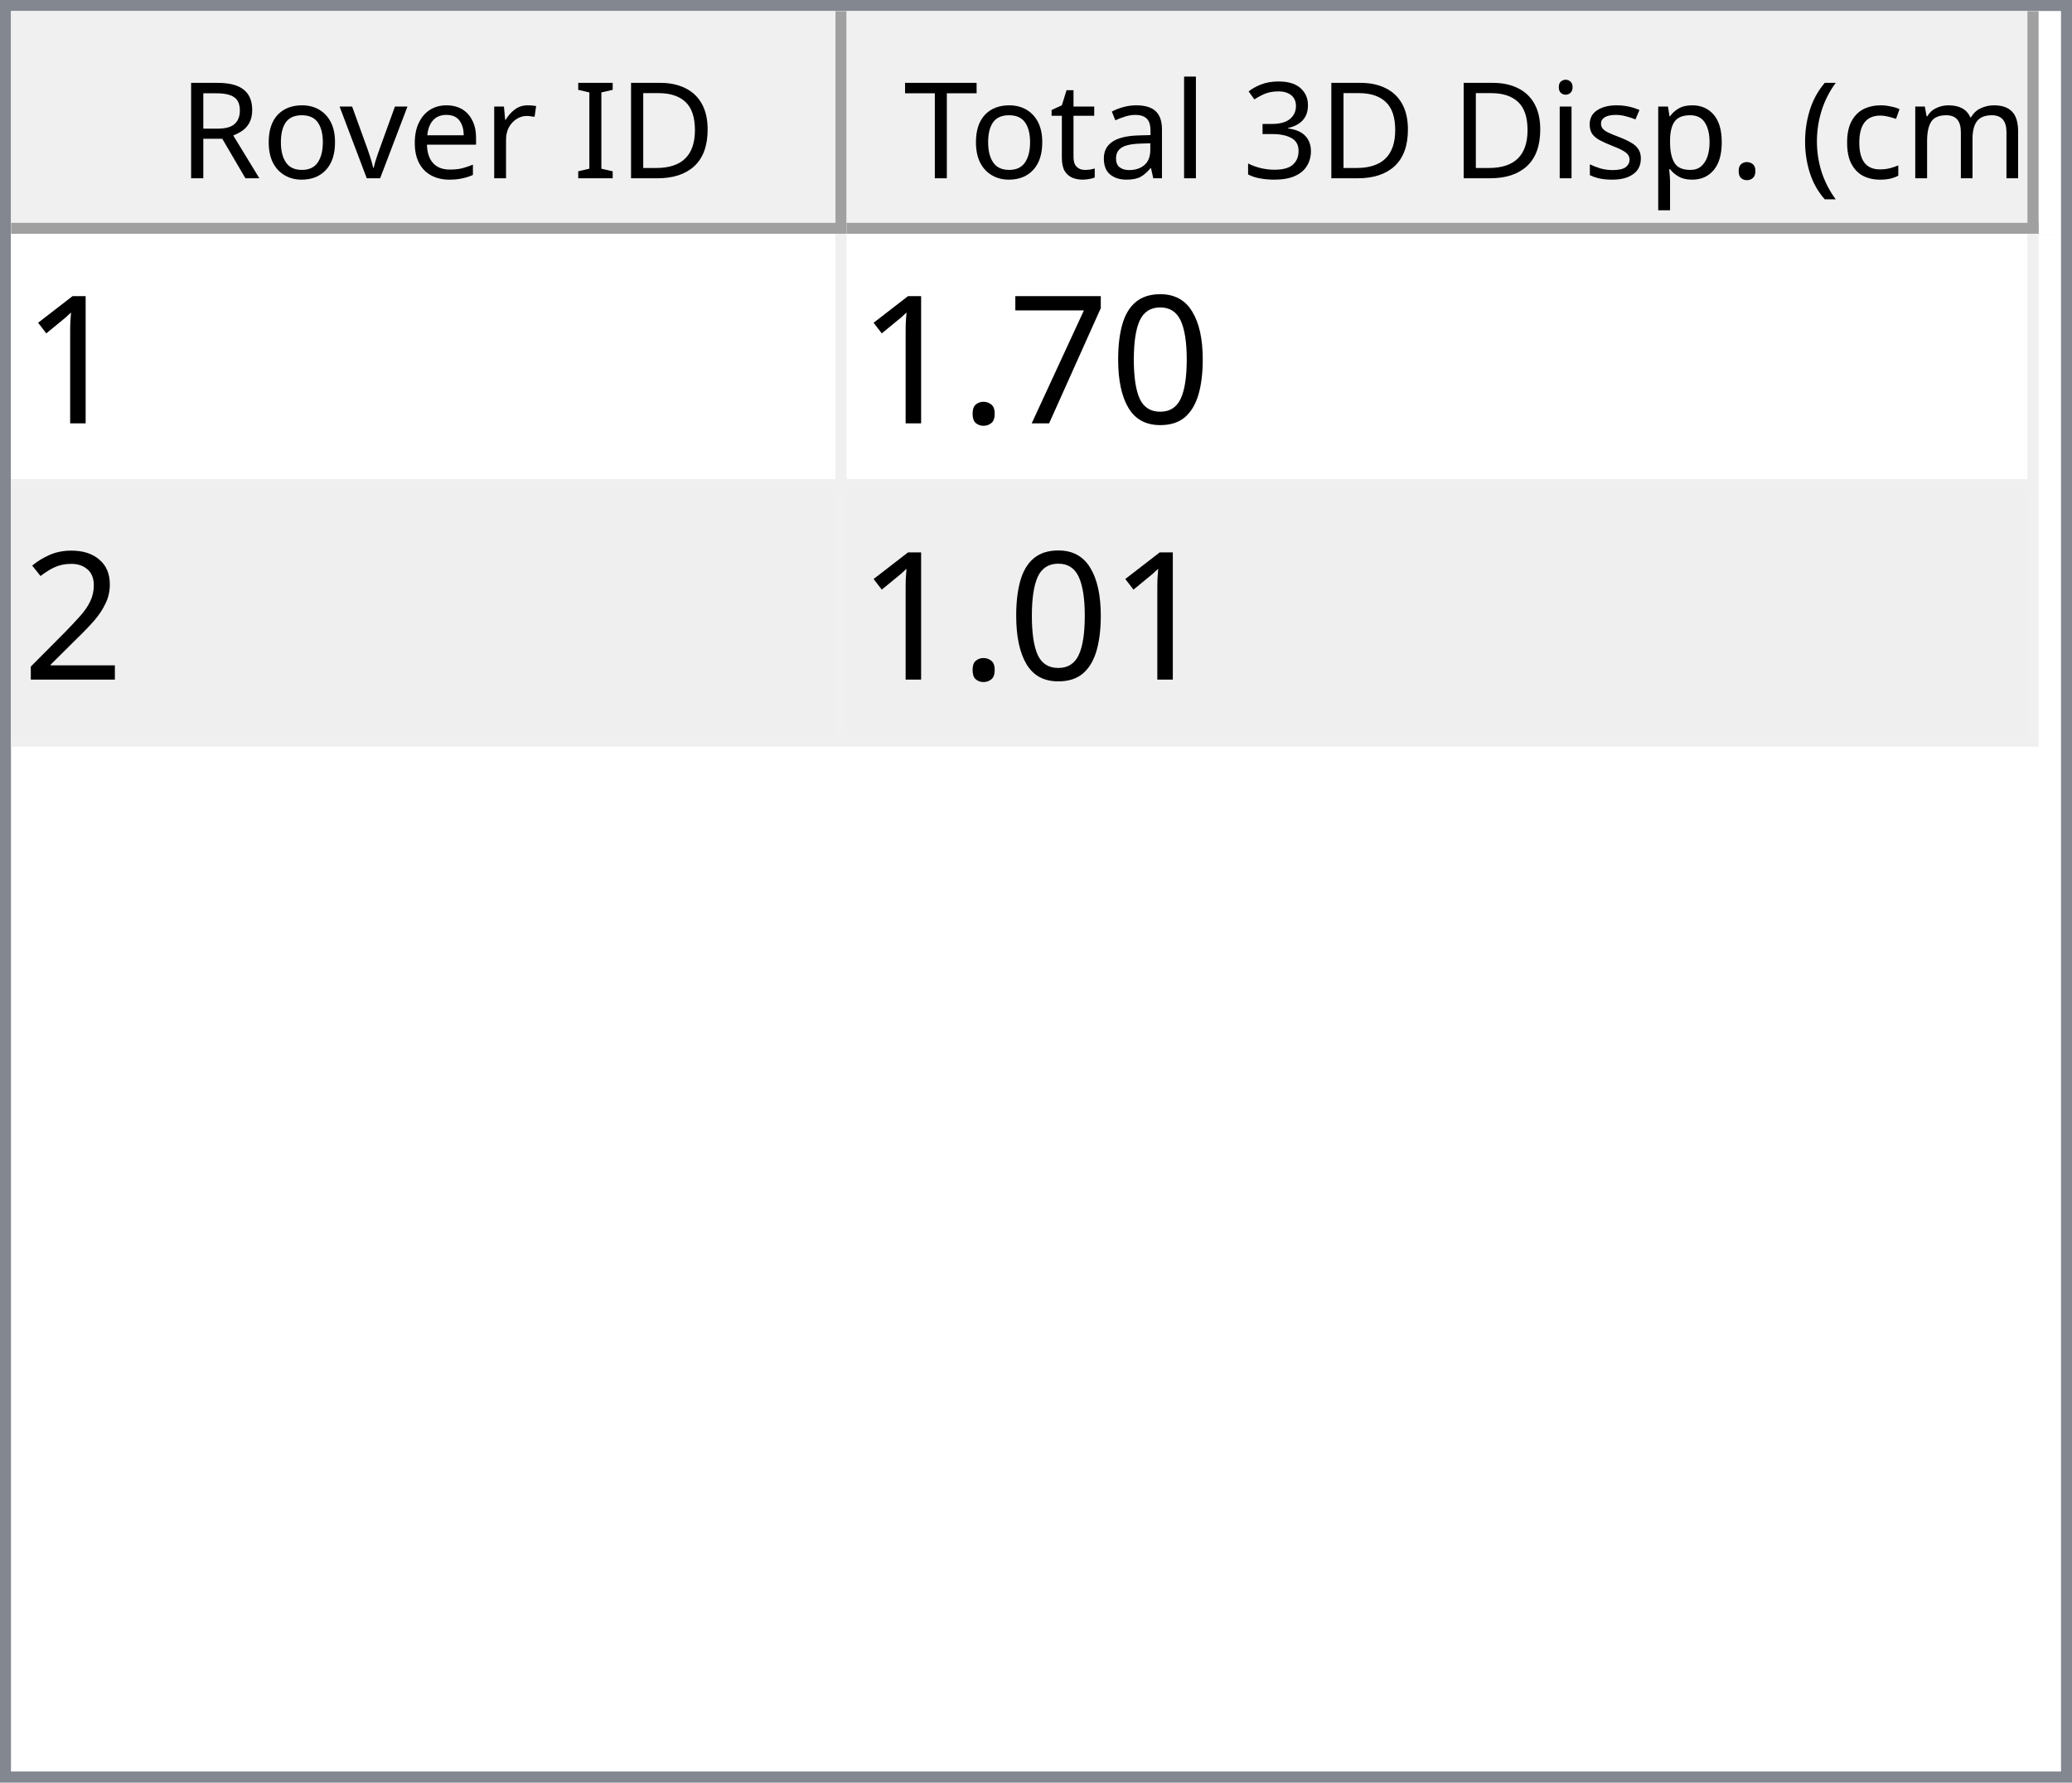
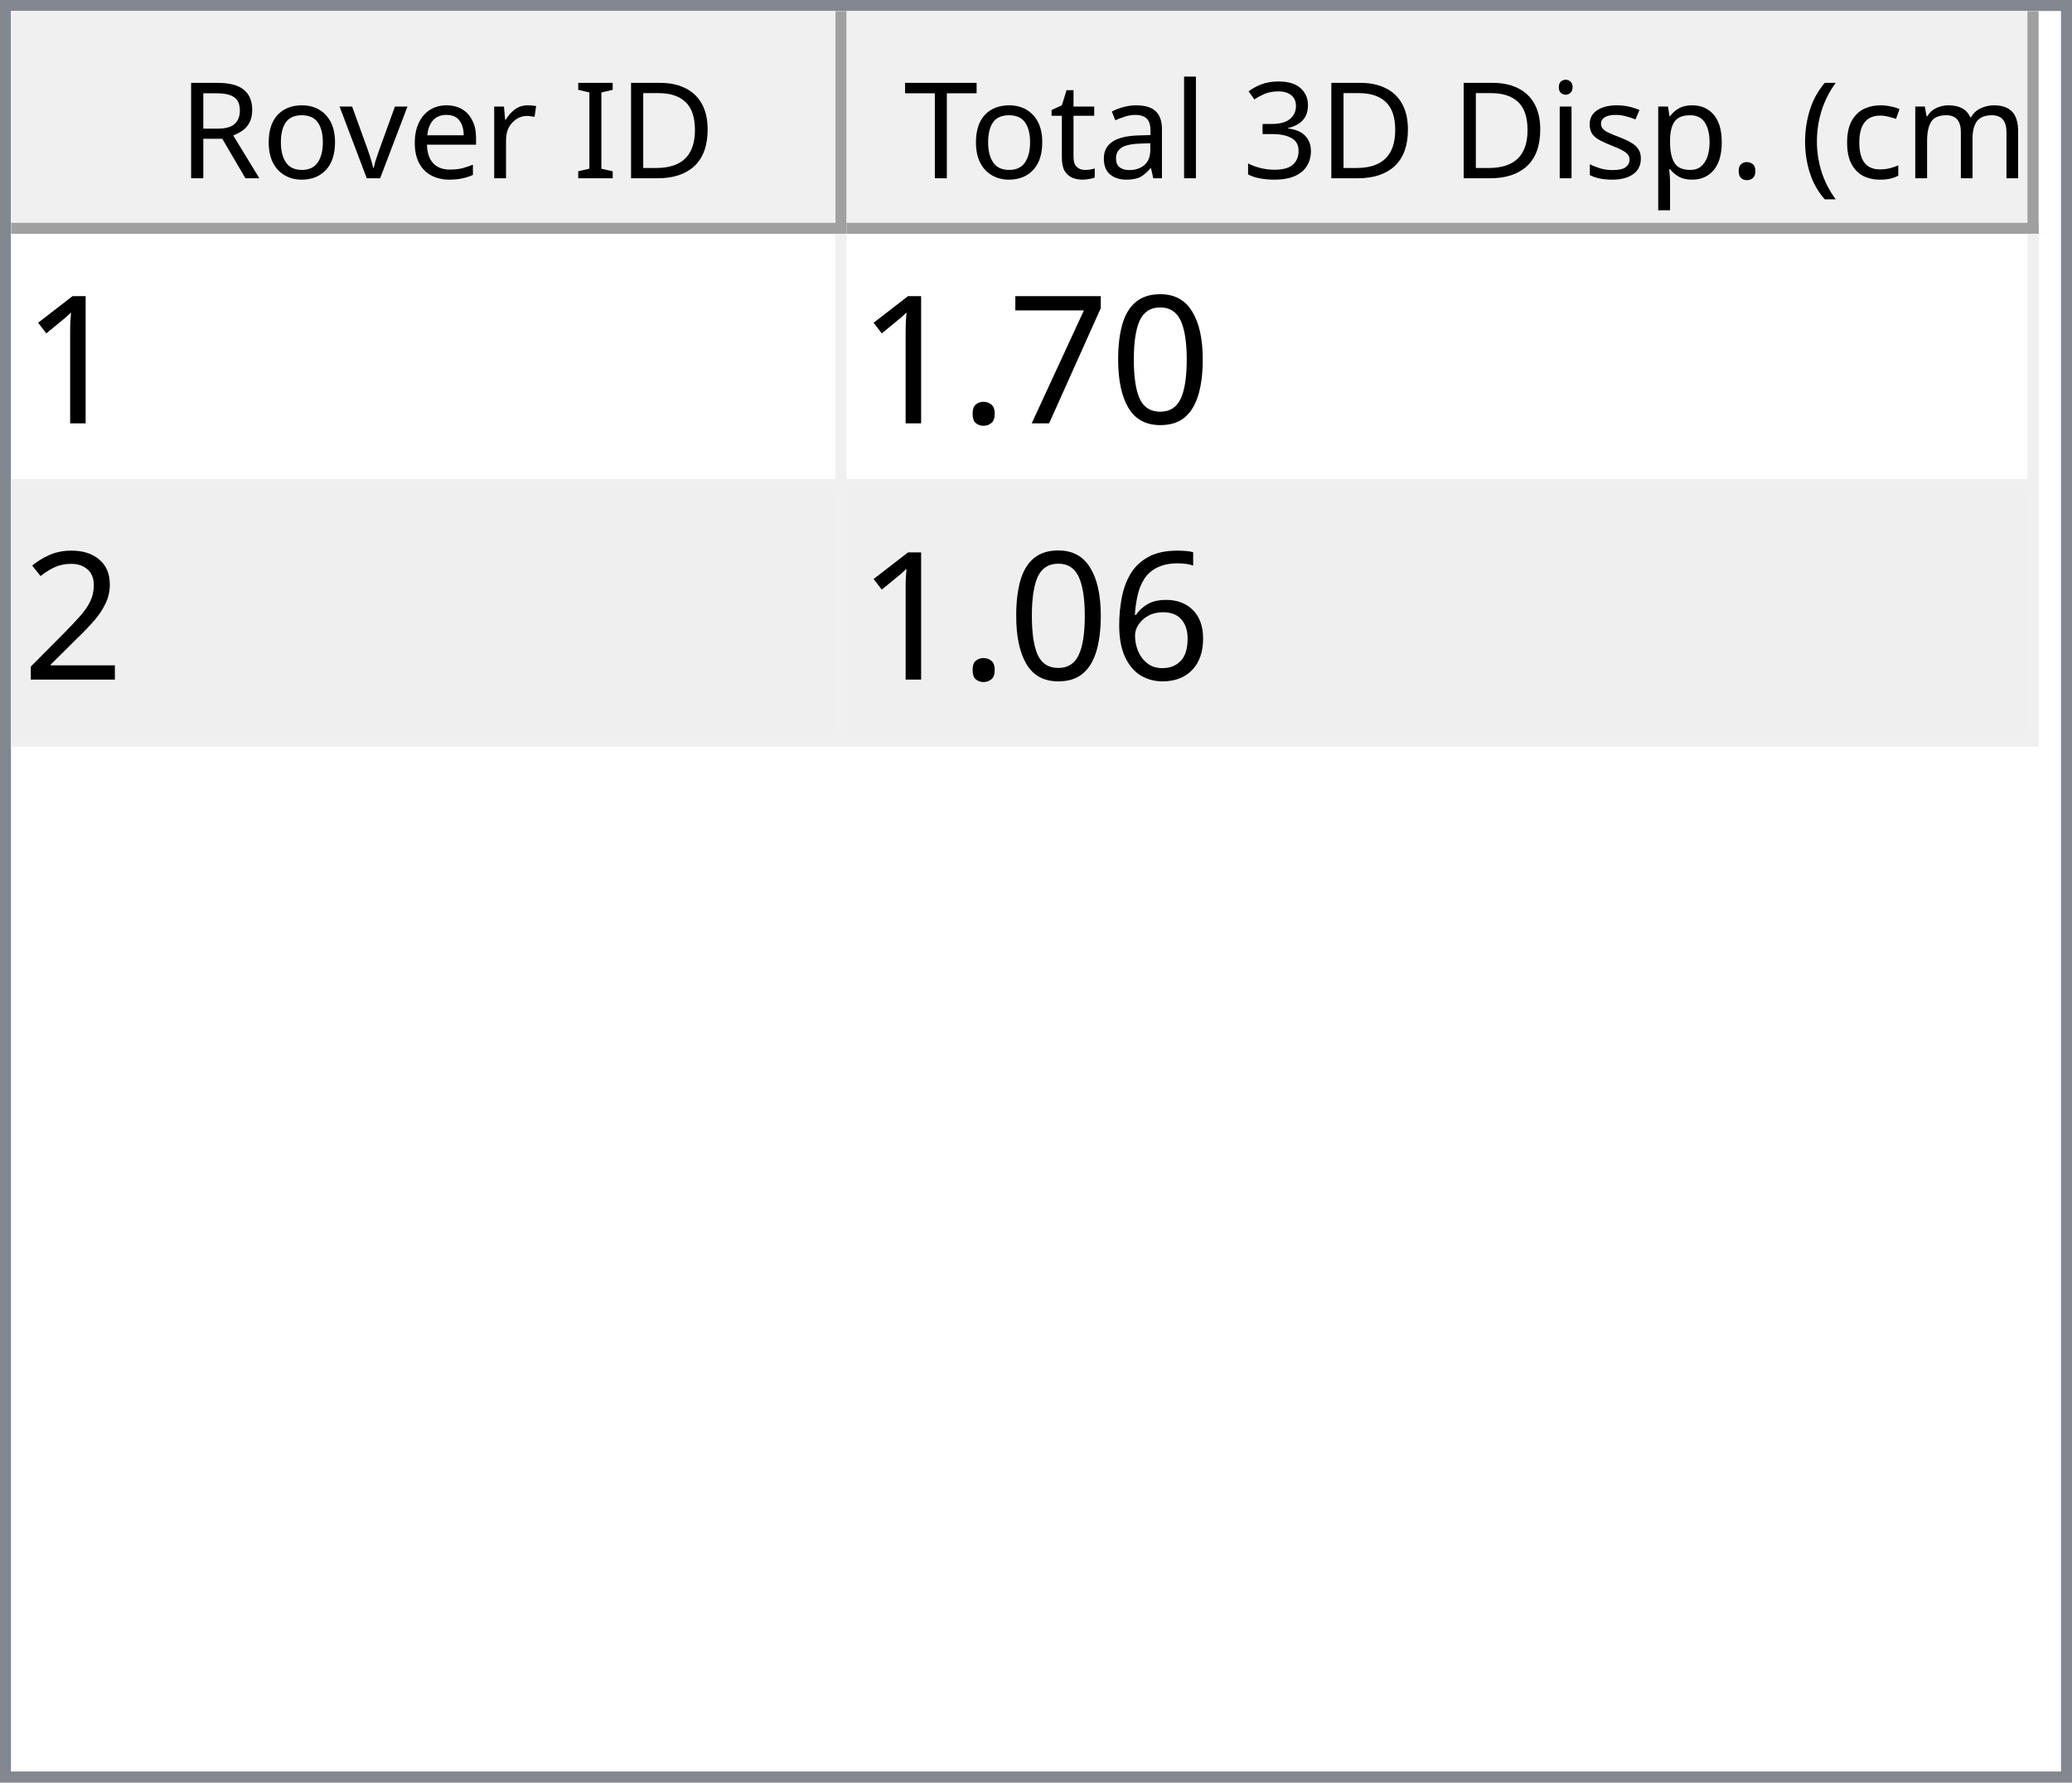
<svg xmlns="http://www.w3.org/2000/svg" style="fill-opacity:1; color-rendering:auto; color-interpolation:auto; text-rendering:auto; stroke:black; stroke-linecap:square; stroke-miterlimit:10; shape-rendering:auto; stroke-opacity:1; fill:black; stroke-dasharray:none; font-weight:normal; stroke-width:1; font-family:'Dialog'; font-style:normal; stroke-linejoin:miter; font-size:12px; stroke-dashoffset:0; image-rendering:auto;" width="186" height="160">
  <defs id="genericDefs" />
  <g>
    <defs id="defs1">
      <clipPath clipPathUnits="userSpaceOnUse" id="clipPath1">
        <path d="M0 0 L186 0 L186 160 L0 160 L0 0 Z" />
      </clipPath>
      <clipPath clipPathUnits="userSpaceOnUse" id="clipPath2">
        <path d="M0 0 L0 160 L186 160 L186 0 Z" />
      </clipPath>
      <clipPath clipPathUnits="userSpaceOnUse" id="clipPath3">
        <path d="M0 0 L0 20 L184 20 L184 0 Z" />
      </clipPath>
      <clipPath clipPathUnits="userSpaceOnUse" id="clipPath4">
        <path d="M0 0 L0 20 L75 20 L75 0 Z" />
      </clipPath>
      <clipPath clipPathUnits="userSpaceOnUse" id="clipPath5">
        <path d="M1 1 L1 19 L74 19 L74 1 Z" />
      </clipPath>
      <clipPath clipPathUnits="userSpaceOnUse" id="clipPath6">
        <path d="M0 0 L0 18 L73 18 L73 0 Z" />
      </clipPath>
      <clipPath clipPathUnits="userSpaceOnUse" id="clipPath7">
        <path d="M-0.5 -0.5 L-0.5 19.5 L74.5 19.5 L74.5 -0.5 Z" />
      </clipPath>
      <clipPath clipPathUnits="userSpaceOnUse" id="clipPath8">
        <path d="M0 0 L0 20 L107 20 L107 0 Z" />
      </clipPath>
      <clipPath clipPathUnits="userSpaceOnUse" id="clipPath9">
        <path d="M1 1 L1 19 L106 19 L106 1 Z" />
      </clipPath>
      <clipPath clipPathUnits="userSpaceOnUse" id="clipPath10">
        <path d="M0 0 L0 18 L105 18 L105 0 Z" />
      </clipPath>
      <clipPath clipPathUnits="userSpaceOnUse" id="clipPath11">
        <path d="M-0.5 -0.5 L-0.5 19.5 L106.5 19.5 L106.5 -0.5 Z" />
      </clipPath>
      <clipPath clipPathUnits="userSpaceOnUse" id="clipPath12">
        <path d="M0 0 L0 138 L184 138 L184 0 Z" />
      </clipPath>
      <clipPath clipPathUnits="userSpaceOnUse" id="clipPath13">
        <path d="M0 0 L0 46 L182 46 L182 0 Z" />
      </clipPath>
      <clipPath clipPathUnits="userSpaceOnUse" id="clipPath14">
        <path d="M-0.5 -0.5 L-0.5 45.5 L181.5 45.5 L181.5 -0.5 Z" />
      </clipPath>
      <clipPath clipPathUnits="userSpaceOnUse" id="clipPath15">
        <path d="M0 0 L0 22 L74 22 L74 0 Z" />
      </clipPath>
      <clipPath clipPathUnits="userSpaceOnUse" id="clipPath16">
        <path d="M0 0 L0 22 L106 22 L106 0 Z" />
      </clipPath>
      <font horiz-adv-x="64.551" id="font1">
        <font-face ascent="107.91" descent="25.098" units-per-em="100" style="font-style:normal; font-family:Segoe UI; font-weight:normal;" />
        <missing-glyph horiz-adv-x="64.551" d="M8.109 0 L8.109 68.266 L56.453 68.266 L56.453 0 L8.109 0 ZM15.328 7.234 L49.219 7.234 L49.219 61.031 L15.328 61.031 L15.328 7.234 Z" />
        <glyph unicode="D" horiz-adv-x="70.117" d="M9.188 0 L9.188 70.016 L28.516 70.016 Q65.531 70.016 65.531 35.891 Q65.531 19.672 55.25 9.836 Q44.969 0 27.734 0 L9.188 0 ZM17.391 62.594 L17.391 7.422 L27.828 7.422 Q41.609 7.422 49.273 14.797 Q56.938 22.172 56.938 35.688 Q56.938 62.594 28.328 62.594 L17.391 62.594 Z" />
        <glyph unicode="I" horiz-adv-x="26.611" d="M17.391 0 L9.188 0 L9.188 70.016 L17.391 70.016 L17.391 0 Z" />
        <glyph unicode=" " horiz-adv-x="27.393" d="" />
        <glyph unicode="r" horiz-adv-x="34.766" d="M34.188 41.891 Q32.078 43.5 28.125 43.5 Q23 43.5 19.555 38.672 Q16.109 33.844 16.109 25.484 L16.109 0 L8.109 0 L8.109 50 L16.109 50 L16.109 39.703 L16.312 39.703 Q18.016 44.969 21.531 47.922 Q25.047 50.875 29.391 50.875 Q32.516 50.875 34.188 50.203 L34.188 41.891 Z" />
        <glyph unicode="e" horiz-adv-x="52.295" d="M48.297 23 L12.984 23 Q13.188 14.656 17.484 10.109 Q21.781 5.562 29.297 5.562 Q37.75 5.562 44.828 11.141 L44.828 3.609 Q38.234 -1.172 27.391 -1.172 Q16.797 -1.172 10.742 5.641 Q4.688 12.453 4.688 24.812 Q4.688 36.469 11.305 43.82 Q17.922 51.172 27.734 51.172 Q37.547 51.172 42.922 44.828 Q48.297 38.484 48.297 27.203 L48.297 23 ZM40.094 29.781 Q40.047 36.719 36.75 40.578 Q33.453 44.438 27.594 44.438 Q21.922 44.438 17.969 40.383 Q14.016 36.328 13.094 29.781 L40.094 29.781 Z" />
        <glyph unicode="v" horiz-adv-x="47.9" d="M47.406 50 L27.484 0 L19.625 0 L0.688 50 L9.469 50 L22.172 13.672 Q23.578 9.672 23.922 6.688 L24.125 6.688 Q24.609 10.453 25.688 13.484 L38.969 50 L47.406 50 Z" />
        <glyph unicode="o" horiz-adv-x="58.594" d="M29 -1.172 Q17.922 -1.172 11.305 5.836 Q4.688 12.844 4.688 24.422 Q4.688 37.016 11.57 44.094 Q18.453 51.172 30.172 51.172 Q41.359 51.172 47.633 44.289 Q53.906 37.406 53.906 25.203 Q53.906 13.234 47.141 6.031 Q40.375 -1.172 29 -1.172 ZM29.594 44.438 Q21.875 44.438 17.383 39.188 Q12.891 33.938 12.891 24.703 Q12.891 15.828 17.43 10.695 Q21.969 5.562 29.594 5.562 Q37.359 5.562 41.531 10.594 Q45.703 15.625 45.703 24.906 Q45.703 34.281 41.531 39.359 Q37.359 44.438 29.594 44.438 Z" />
        <glyph unicode="R" horiz-adv-x="59.814" d="M59.375 0 L49.609 0 L37.891 19.625 Q36.281 22.359 34.766 24.289 Q33.25 26.219 31.664 27.438 Q30.078 28.656 28.25 29.219 Q26.422 29.781 24.125 29.781 L17.391 29.781 L17.391 0 L9.188 0 L9.188 70.016 L30.078 70.016 Q34.672 70.016 38.555 68.867 Q42.438 67.719 45.289 65.375 Q48.141 63.031 49.758 59.547 Q51.375 56.062 51.375 51.375 Q51.375 47.703 50.273 44.656 Q49.172 41.609 47.148 39.211 Q45.125 36.812 42.266 35.133 Q39.406 33.453 35.844 32.516 L35.844 32.328 Q37.594 31.547 38.891 30.547 Q40.188 29.547 41.359 28.18 Q42.531 26.812 43.68 25.078 Q44.828 23.344 46.234 21.047 L59.375 0 ZM17.391 62.594 L17.391 37.203 L28.516 37.203 Q31.594 37.203 34.203 38.133 Q36.812 39.062 38.719 40.797 Q40.625 42.531 41.703 45.047 Q42.781 47.562 42.781 50.688 Q42.781 56.297 39.141 59.445 Q35.5 62.594 28.609 62.594 L17.391 62.594 Z" />
        <glyph unicode=")" horiz-adv-x="30.176" d="M8.297 -15.922 L1.172 -15.922 Q16.406 2.344 16.406 26.812 Q16.406 51.469 1.078 70.016 L8.297 70.016 Q23.531 52.156 23.531 26.703 Q23.531 1.375 8.297 -15.922 Z" />
        <glyph unicode="m" horiz-adv-x="86.133" d="M79.109 0 L71.094 0 L71.094 28.719 Q71.094 37.016 68.531 40.727 Q65.969 44.438 59.906 44.438 Q54.781 44.438 51.195 39.75 Q47.609 35.062 47.609 28.516 L47.609 0 L39.594 0 L39.594 29.688 Q39.594 44.438 28.219 44.438 Q22.953 44.438 19.531 40.016 Q16.109 35.594 16.109 28.516 L16.109 0 L8.109 0 L8.109 50 L16.109 50 L16.109 42.094 L16.312 42.094 Q21.625 51.172 31.844 51.172 Q36.969 51.172 40.773 48.312 Q44.578 45.453 46 40.828 Q51.562 51.172 62.594 51.172 Q79.109 51.172 79.109 30.812 L79.109 0 Z" />
        <glyph unicode="c" horiz-adv-x="46.191" d="M42.188 2.297 Q36.422 -1.172 28.516 -1.172 Q17.828 -1.172 11.258 5.789 Q4.688 12.75 4.688 23.828 Q4.688 36.188 11.766 43.68 Q18.844 51.172 30.672 51.172 Q37.25 51.172 42.281 48.734 L42.281 40.531 Q36.719 44.438 30.375 44.438 Q22.703 44.438 17.797 38.945 Q12.891 33.453 12.891 24.516 Q12.891 15.719 17.508 10.641 Q22.125 5.562 29.891 5.562 Q36.422 5.562 42.188 9.906 L42.188 2.297 Z" />
        <glyph unicode="(" horiz-adv-x="30.176" d="M29.109 -15.922 L21.969 -15.922 Q6.844 1.375 6.844 26.703 Q6.844 52.156 21.969 70.016 L29.203 70.016 Q13.875 51.469 13.875 26.812 Q13.875 2.344 29.109 -15.922 Z" />
        <glyph unicode="." horiz-adv-x="21.68" d="M10.891 -1.078 Q8.641 -1.078 7.055 0.539 Q5.469 2.156 5.469 4.391 Q5.469 6.641 7.055 8.273 Q8.641 9.906 10.891 9.906 Q13.188 9.906 14.797 8.273 Q16.406 6.641 16.406 4.391 Q16.406 2.156 14.797 0.539 Q13.188 -1.078 10.891 -1.078 Z" />
        <glyph unicode="p" horiz-adv-x="58.789" d="M16.312 7.234 L16.109 7.234 L16.109 -23 L8.109 -23 L8.109 50 L16.109 50 L16.109 41.219 L16.312 41.219 Q22.219 51.172 33.594 51.172 Q43.266 51.172 48.688 44.461 Q54.109 37.75 54.109 26.469 Q54.109 13.922 48 6.375 Q41.891 -1.172 31.297 -1.172 Q21.578 -1.172 16.312 7.234 ZM16.109 27.391 L16.109 20.406 Q16.109 14.203 20.141 9.883 Q24.172 5.562 30.375 5.562 Q37.641 5.562 41.773 11.133 Q45.906 16.703 45.906 26.609 Q45.906 34.969 42.047 39.703 Q38.188 44.438 31.594 44.438 Q24.609 44.438 20.359 39.578 Q16.109 34.719 16.109 27.391 Z" />
        <glyph unicode="s" horiz-adv-x="42.432" d="M5.078 1.812 L5.078 10.406 Q11.625 5.562 19.484 5.562 Q30.031 5.562 30.031 12.594 Q30.031 14.594 29.125 15.992 Q28.219 17.391 26.68 18.461 Q25.141 19.531 23.07 20.383 Q21 21.234 18.609 22.172 Q15.281 23.484 12.766 24.828 Q10.25 26.172 8.57 27.859 Q6.891 29.547 6.031 31.695 Q5.172 33.844 5.172 36.719 Q5.172 40.234 6.789 42.945 Q8.406 45.656 11.086 47.484 Q13.766 49.312 17.211 50.242 Q20.656 51.172 24.312 51.172 Q30.812 51.172 35.938 48.922 L35.938 40.828 Q30.422 44.438 23.25 44.438 Q21 44.438 19.195 43.922 Q17.391 43.406 16.094 42.477 Q14.797 41.547 14.086 40.258 Q13.375 38.969 13.375 37.406 Q13.375 35.453 14.086 34.133 Q14.797 32.812 16.164 31.789 Q17.531 30.766 19.484 29.938 Q21.438 29.109 23.922 28.125 Q27.25 26.859 29.883 25.516 Q32.516 24.172 34.375 22.484 Q36.234 20.797 37.234 18.602 Q38.234 16.406 38.234 13.375 Q38.234 9.672 36.602 6.938 Q34.969 4.203 32.234 2.398 Q29.5 0.594 25.93 -0.289 Q22.359 -1.172 18.453 -1.172 Q10.75 -1.172 5.078 1.812 Z" />
        <glyph unicode="i" horiz-adv-x="24.219" d="M12.203 62.703 Q10.062 62.703 8.547 64.164 Q7.031 65.625 7.031 67.875 Q7.031 70.125 8.547 71.609 Q10.062 73.094 12.203 73.094 Q14.406 73.094 15.945 71.609 Q17.484 70.125 17.484 67.875 Q17.484 65.719 15.945 64.211 Q14.406 62.703 12.203 62.703 ZM16.109 0 L8.109 0 L8.109 50 L16.109 50 L16.109 0 Z" />
        <glyph unicode="3" horiz-adv-x="53.906" d="M46.531 19.828 Q46.531 15.094 44.75 11.211 Q42.969 7.328 39.719 4.57 Q36.469 1.812 31.93 0.297 Q27.391 -1.219 21.922 -1.219 Q11.922 -1.219 6 2.594 L6 11.188 Q13.094 5.609 22.219 5.609 Q25.875 5.609 28.828 6.539 Q31.781 7.469 33.906 9.227 Q36.031 10.984 37.18 13.477 Q38.328 15.969 38.328 19.094 Q38.328 32.812 18.797 32.812 L12.984 32.812 L12.984 39.594 L18.5 39.594 Q35.797 39.594 35.797 52.484 Q35.797 64.406 22.609 64.406 Q15.188 64.406 8.688 59.422 L8.688 67.188 Q15.375 71.188 24.609 71.188 Q29 71.188 32.57 69.969 Q36.141 68.75 38.68 66.555 Q41.219 64.359 42.609 61.281 Q44 58.203 44 54.5 Q44 40.672 30.031 36.719 L30.031 36.531 Q33.594 36.141 36.625 34.797 Q39.656 33.453 41.852 31.305 Q44.047 29.156 45.289 26.25 Q46.531 23.344 46.531 19.828 Z" />
        <glyph unicode="l" horiz-adv-x="24.219" d="M16.109 0 L8.109 0 L8.109 74.031 L16.109 74.031 L16.109 0 Z" />
        <glyph unicode="a" horiz-adv-x="50.879" d="M43.891 0 L35.891 0 L35.891 7.812 L35.688 7.812 Q30.469 -1.172 20.312 -1.172 Q12.844 -1.172 8.617 2.781 Q4.391 6.734 4.391 13.281 Q4.391 27.297 20.906 29.594 L35.891 31.688 Q35.891 44.438 25.594 44.438 Q16.547 44.438 9.281 38.281 L9.281 46.484 Q16.656 51.172 26.266 51.172 Q43.891 51.172 43.891 32.516 L43.891 0 ZM35.891 25.297 L23.828 23.641 Q18.266 22.859 15.43 20.875 Q12.594 18.891 12.594 13.875 Q12.594 10.203 15.211 7.883 Q17.828 5.562 22.172 5.562 Q28.125 5.562 32.008 9.742 Q35.891 13.922 35.891 20.312 L35.891 25.297 Z" />
        <glyph unicode="t" horiz-adv-x="33.887" d="M31.297 0.484 Q28.469 -1.078 23.828 -1.078 Q10.688 -1.078 10.688 13.578 L10.688 43.172 L2.094 43.172 L2.094 50 L10.688 50 L10.688 62.203 L18.703 64.797 L18.703 50 L31.297 50 L31.297 43.172 L18.703 43.172 L18.703 14.984 Q18.703 9.969 20.414 7.82 Q22.125 5.672 26.078 5.672 Q29.109 5.672 31.297 7.328 L31.297 0.484 Z" />
        <glyph unicode="T" horiz-adv-x="52.393" d="M50.594 62.594 L30.375 62.594 L30.375 0 L22.172 0 L22.172 62.594 L2 62.594 L2 70.016 L50.594 70.016 L50.594 62.594 Z" />
      </font>
      <font horiz-adv-x="75.0" id="font2">
        <font-face ascent="100.537" descent="21.973" units-per-em="100" style="font-style:normal; font-family:sans-serif; font-weight:normal;" />
        <missing-glyph horiz-adv-x="75.0" d="M12.5 0 L12.5 62.5 L62.5 62.5 L62.5 0 L12.5 0 ZM14.062 1.562 L60.938 1.562 L60.938 60.938 L14.062 60.938 L14.062 1.562 Z" />
        <glyph unicode="1" horiz-adv-x="55.615" d="M37.25 0 L28.469 0 L28.469 56 Q25.297 52.984 20.141 49.953 Q14.984 46.922 10.891 45.406 L10.891 53.906 Q18.266 57.375 23.781 62.305 Q29.297 67.234 31.594 71.875 L37.25 71.875 L37.25 0 Z" />
        <glyph unicode="0" horiz-adv-x="55.615" d="M4.156 35.297 Q4.156 48 6.766 55.742 Q9.375 63.484 14.523 67.68 Q19.672 71.875 27.484 71.875 Q33.25 71.875 37.594 69.555 Q41.938 67.234 44.773 62.867 Q47.609 58.5 49.219 52.227 Q50.828 45.953 50.828 35.297 Q50.828 22.703 48.242 14.969 Q45.656 7.234 40.508 3.008 Q35.359 -1.219 27.484 -1.219 Q17.141 -1.219 11.234 6.203 Q4.156 15.141 4.156 35.297 ZM13.188 35.297 Q13.188 17.672 17.312 11.836 Q21.438 6 27.484 6 Q33.547 6 37.672 11.859 Q41.797 17.719 41.797 35.297 Q41.797 52.984 37.672 58.789 Q33.547 64.594 27.391 64.594 Q21.344 64.594 17.719 59.469 Q13.188 52.938 13.188 35.297 Z" />
        <glyph unicode="7" horiz-adv-x="55.615" d="M4.734 62.203 L4.734 70.656 L51.078 70.656 L51.078 63.812 Q44.234 56.547 37.523 44.484 Q30.812 32.422 27.156 19.672 Q24.516 10.688 23.781 0 L14.75 0 Q14.891 8.453 18.062 20.414 Q21.234 32.375 27.172 43.484 Q33.109 54.594 39.797 62.203 L4.734 62.203 Z" />
        <glyph unicode="." horiz-adv-x="27.783" d="M9.078 0 L9.078 10.016 L19.094 10.016 L19.094 0 L9.078 0 Z" />
        <glyph unicode="2" horiz-adv-x="55.615" d="M50.344 8.453 L50.344 0 L3.031 0 Q2.938 3.172 4.047 6.109 Q5.859 10.938 9.836 15.625 Q13.812 20.312 21.344 26.469 Q33.016 36.031 37.117 41.625 Q41.219 47.219 41.219 52.203 Q41.219 57.422 37.477 61.008 Q33.734 64.594 27.734 64.594 Q21.391 64.594 17.578 60.789 Q13.766 56.984 13.719 50.25 L4.688 51.172 Q5.609 61.281 11.664 66.578 Q17.719 71.875 27.938 71.875 Q38.234 71.875 44.242 66.164 Q50.25 60.453 50.25 52 Q50.25 47.703 48.492 43.555 Q46.734 39.406 42.656 34.812 Q38.578 30.219 29.109 22.219 Q21.188 15.578 18.945 13.211 Q16.703 10.844 15.234 8.453 L50.344 8.453 Z" />
+         <glyph unicode="6" horiz-adv-x="55.615" d="M49.75 54.047 L41.016 53.375 Q39.844 58.547 37.703 60.891 Q34.125 64.656 28.906 64.656 Q24.703 64.656 21.531 62.312 Q17.391 59.281 14.992 53.469 Q12.594 47.656 12.5 36.922 Q15.672 41.75 20.266 44.094 Q24.859 46.438 29.891 46.438 Q38.672 46.438 44.852 39.969 Q51.031 33.5 51.031 23.25 Q51.031 16.5 48.125 10.719 Q45.219 4.938 40.141 1.859 Q35.062 -1.219 28.609 -1.219 Q17.625 -1.219 10.695 6.859 Q3.766 14.938 3.766 33.5 Q3.766 54.25 11.422 63.672 Q18.109 71.875 29.438 71.875 Q37.891 71.875 43.289 67.141 Q48.688 62.406 49.75 54.047 ZM13.875 23.188 Q13.875 18.656 15.797 14.508 Q17.719 10.359 21.188 8.18 Q24.656 6 28.469 6 Q34.031 6 38.039 10.492 Q42.047 14.984 42.047 22.703 Q42.047 30.125 38.086 34.398 Q34.125 38.672 28.125 38.672 Q22.172 38.672 18.023 34.398 Q13.875 30.125 13.875 23.188 Z" />
      </font>
    </defs>
    <g style="fill:white; stroke:white;">
      <rect x="0" y="0" width="186" style="clip-path:url(#clipPath1); stroke:none;" height="160" />
    </g>
    <g style="fill:white; text-rendering:optimizeSpeed; color-rendering:optimizeSpeed; image-rendering:optimizeSpeed; shape-rendering:crispEdges; stroke:white; color-interpolation:sRGB;">
      <rect x="0" width="186" height="160" y="0" style="stroke:none;" />
      <path style="stroke:none;" d="M0 160 L186 160 L186 0 L0 0 Z" />
    </g>
    <g style="fill:rgb(240,240,240); font-family:'Segoe UI'; stroke:rgb(240,240,240);">
      <rect x="0" y="0" width="186" style="clip-path:url(#clipPath2); stroke:none;" height="160" />
    </g>
    <g style="fill:rgb(130,135,144); font-family:'Segoe UI'; stroke:rgb(130,135,144);">
      <path d="M0 0 L186 0 L186 160 L0 160 L0 0 ZM1 1 L185 1 L185 159 L1 159 L1 1 Z" style="fill-rule:evenodd; clip-path:url(#clipPath2); stroke:none;" />
    </g>
    <g style="fill:white; font-family:'Segoe UI'; stroke:white;" transform="translate(1,1)">
      <rect x="0" y="0" width="184" style="clip-path:url(#clipPath3); stroke:none;" height="20" />
    </g>
    <g style="fill:rgb(240,240,240); font-family:'Segoe UI'; stroke:rgb(240,240,240);" transform="translate(1,1)">
      <rect x="0" y="0" width="75" style="clip-path:url(#clipPath4); stroke:none;" height="20" />
    </g>
    <g style="font-family:'Segoe UI';" transform="translate(2,2)">
      <text x="14" xml:space="preserve" y="14" style="clip-path:url(#clipPath6); stroke:none;">Rover ID</text>
    </g>
    <g style="fill:rgb(160,160,160); font-family:'Segoe UI'; stroke:rgb(160,160,160); stroke-linejoin:bevel;" transform="translate(1.5,1.5)">
      <line x1="74" x2="74" y1="0" style="fill:none; clip-path:url(#clipPath7);" y2="19" />
    </g>
    <g style="fill:rgb(160,160,160); font-family:'Segoe UI'; stroke:rgb(160,160,160); stroke-linejoin:bevel;" transform="matrix(1,0,0,1,1,1) translate(0.5,0.5)">
      <line x1="0" x2="74" y1="19" style="fill:none; clip-path:url(#clipPath7);" y2="19" />
    </g>
    <g style="fill:rgb(240,240,240); font-family:'Segoe UI'; stroke:rgb(240,240,240);" transform="translate(76,1)">
      <rect x="0" y="0" width="107" style="clip-path:url(#clipPath8); stroke:none;" height="20" />
    </g>
    <g style="font-family:'Segoe UI';" transform="translate(77,2)">
      <text x="1" xml:space="preserve" y="14" style="clip-path:url(#clipPath10); stroke:none;"> Total 3D Disp. (cm)</text>
    </g>
    <g style="fill:rgb(160,160,160); font-family:'Segoe UI'; stroke:rgb(160,160,160); stroke-linejoin:bevel;" transform="translate(76.5,1.5)">
      <line x1="106" x2="106" y1="0" style="fill:none; clip-path:url(#clipPath11);" y2="19" />
    </g>
    <g style="fill:rgb(160,160,160); font-family:'Segoe UI'; stroke:rgb(160,160,160); stroke-linejoin:bevel;" transform="matrix(1,0,0,1,76,1) translate(0.5,0.5)">
      <line x1="0" x2="106" y1="19" style="fill:none; clip-path:url(#clipPath11);" y2="19" />
    </g>
    <g style="fill:white; font-family:'Segoe UI'; stroke:white;" transform="translate(1,21)">
      <rect x="0" y="0" width="184" style="clip-path:url(#clipPath12); stroke:none;" height="138" />
    </g>
    <g style="fill:rgb(240,240,240); font-size:16px; font-family:sans-serif; stroke:rgb(240,240,240);" transform="translate(1,21)">
      <rect x="0" y="0" width="182" style="clip-path:url(#clipPath13); stroke:none;" height="46" />
      <line transform="translate(0.5,0.5)" x1="0" x2="181" y1="22" style="clip-path:url(#clipPath14); fill:none; stroke-linejoin:bevel;" y2="22" />
    </g>
    <g transform="matrix(1,0,0,1,1,21) translate(0.5,0.5)" style="fill:rgb(240,240,240); font-size:16px; font-family:sans-serif; stroke:rgb(240,240,240); stroke-linejoin:bevel;">
      <line x1="0" x2="181" y1="45" style="fill:none; clip-path:url(#clipPath14);" y2="45" />
    </g>
    <g transform="matrix(1,0,0,1,1,21) translate(0.5,0.5)" style="fill:rgb(240,240,240); font-size:16px; font-family:sans-serif; stroke:rgb(240,240,240); stroke-linejoin:bevel;">
      <line x1="74" x2="74" y1="0" style="fill:none; clip-path:url(#clipPath14);" y2="45" />
    </g>
    <g transform="matrix(1,0,0,1,1,21) translate(0.5,0.5)" style="fill:rgb(240,240,240); font-size:16px; font-family:sans-serif; stroke:rgb(240,240,240); stroke-linejoin:bevel;">
      <line x1="181" x2="181" y1="0" style="fill:none; clip-path:url(#clipPath14);" y2="45" />
    </g>
    <g style="fill:white; font-size:16px; font-family:sans-serif; stroke:white;" transform="matrix(1,0,0,1,1,21)">
      <rect x="0" y="0" width="74" style="clip-path:url(#clipPath15); stroke:none;" height="22" />
      <text x="1" y="17" style="fill:black; clip-path:url(#clipPath15); stroke:none;" xml:space="preserve">1</text>
    </g>
    <g style="fill:white; font-size:16px; font-family:sans-serif; stroke:white;" transform="matrix(1,0,0,1,1,21) translate(75,0)">
      <rect x="0" y="0" width="106" style="clip-path:url(#clipPath16); stroke:none;" height="22" />
      <text x="1" y="17" style="fill:black; clip-path:url(#clipPath16); stroke:none;" xml:space="preserve">1.70</text>
    </g>
    <g style="fill:rgb(239,239,239); font-size:16px; font-family:sans-serif; stroke:rgb(239,239,239);" transform="matrix(1,0,0,1,1,21) translate(0,23)">
      <rect x="0" y="0" width="74" style="clip-path:url(#clipPath15); stroke:none;" height="22" />
      <text x="1" y="17" style="fill:black; clip-path:url(#clipPath15); stroke:none;" xml:space="preserve">2</text>
    </g>
    <g style="fill:rgb(239,239,239); font-size:16px; font-family:sans-serif; stroke:rgb(239,239,239);" transform="matrix(1,0,0,1,1,21) translate(75,23)">
      <rect x="0" y="0" width="106" style="clip-path:url(#clipPath16); stroke:none;" height="22" />
-       <text x="1" y="17" style="fill:black; clip-path:url(#clipPath16); stroke:none;" xml:space="preserve">1.01</text>
+       <text x="1" y="17" style="fill:black; clip-path:url(#clipPath16); stroke:none;" xml:space="preserve">1.06</text>
    </g>
  </g>
</svg>
